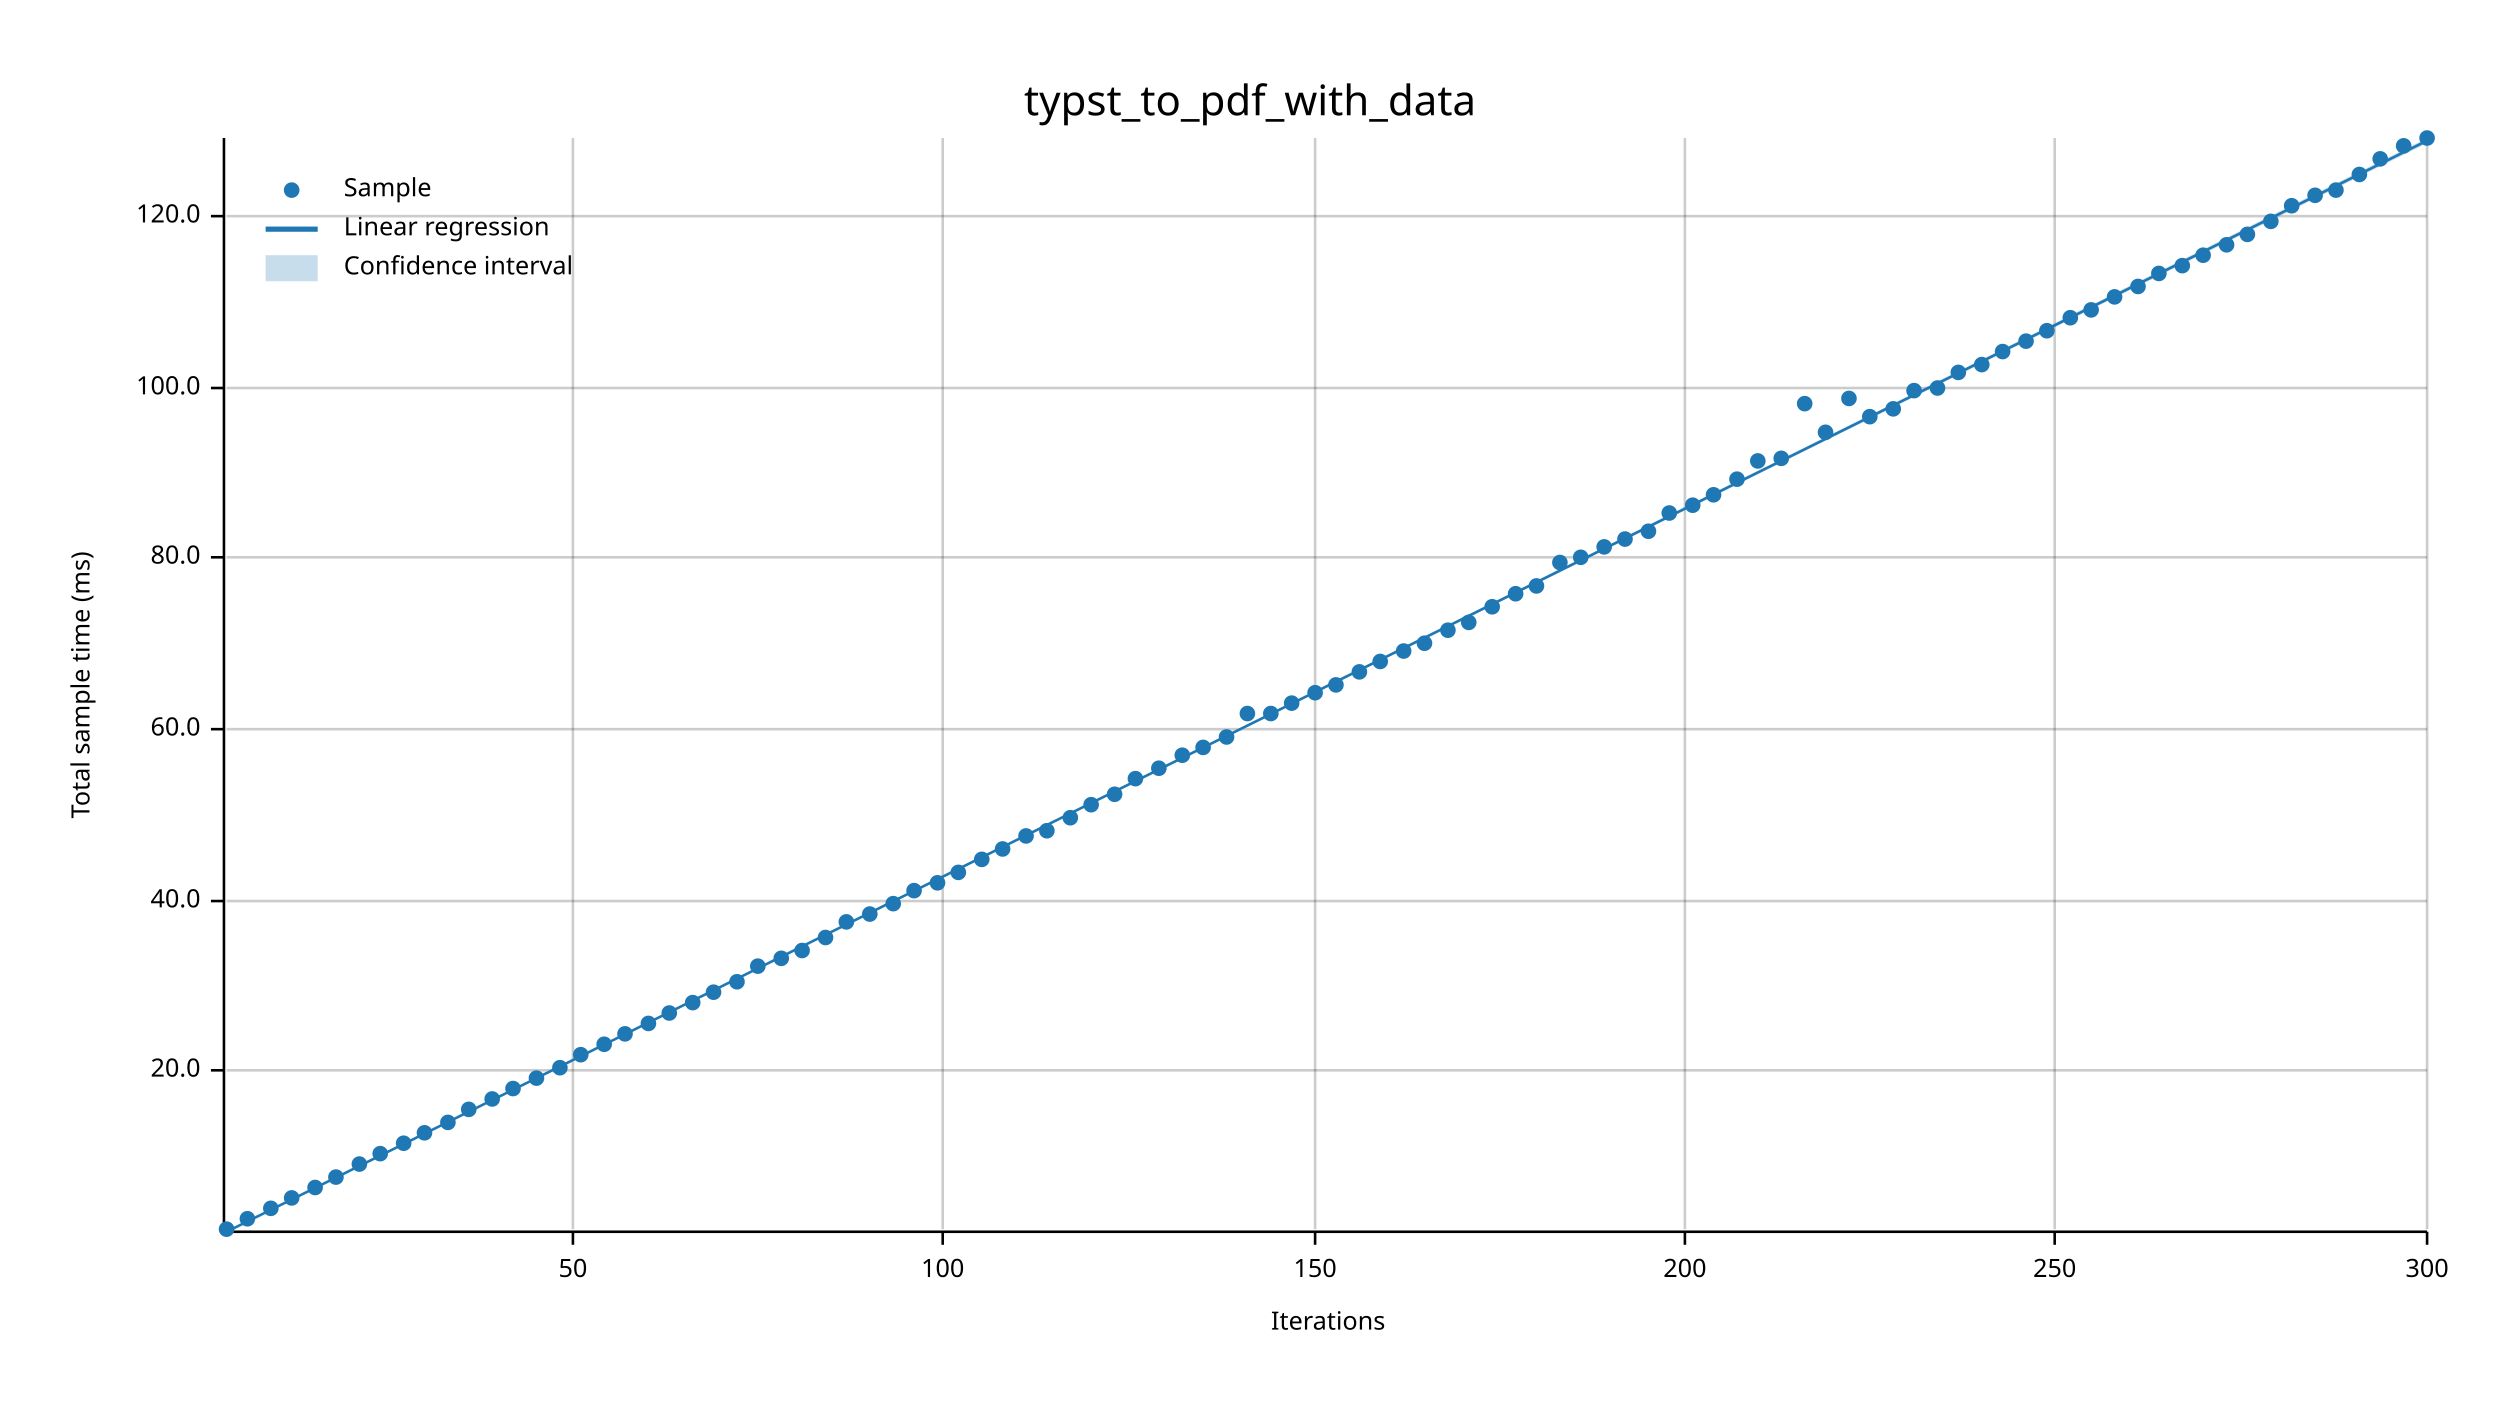
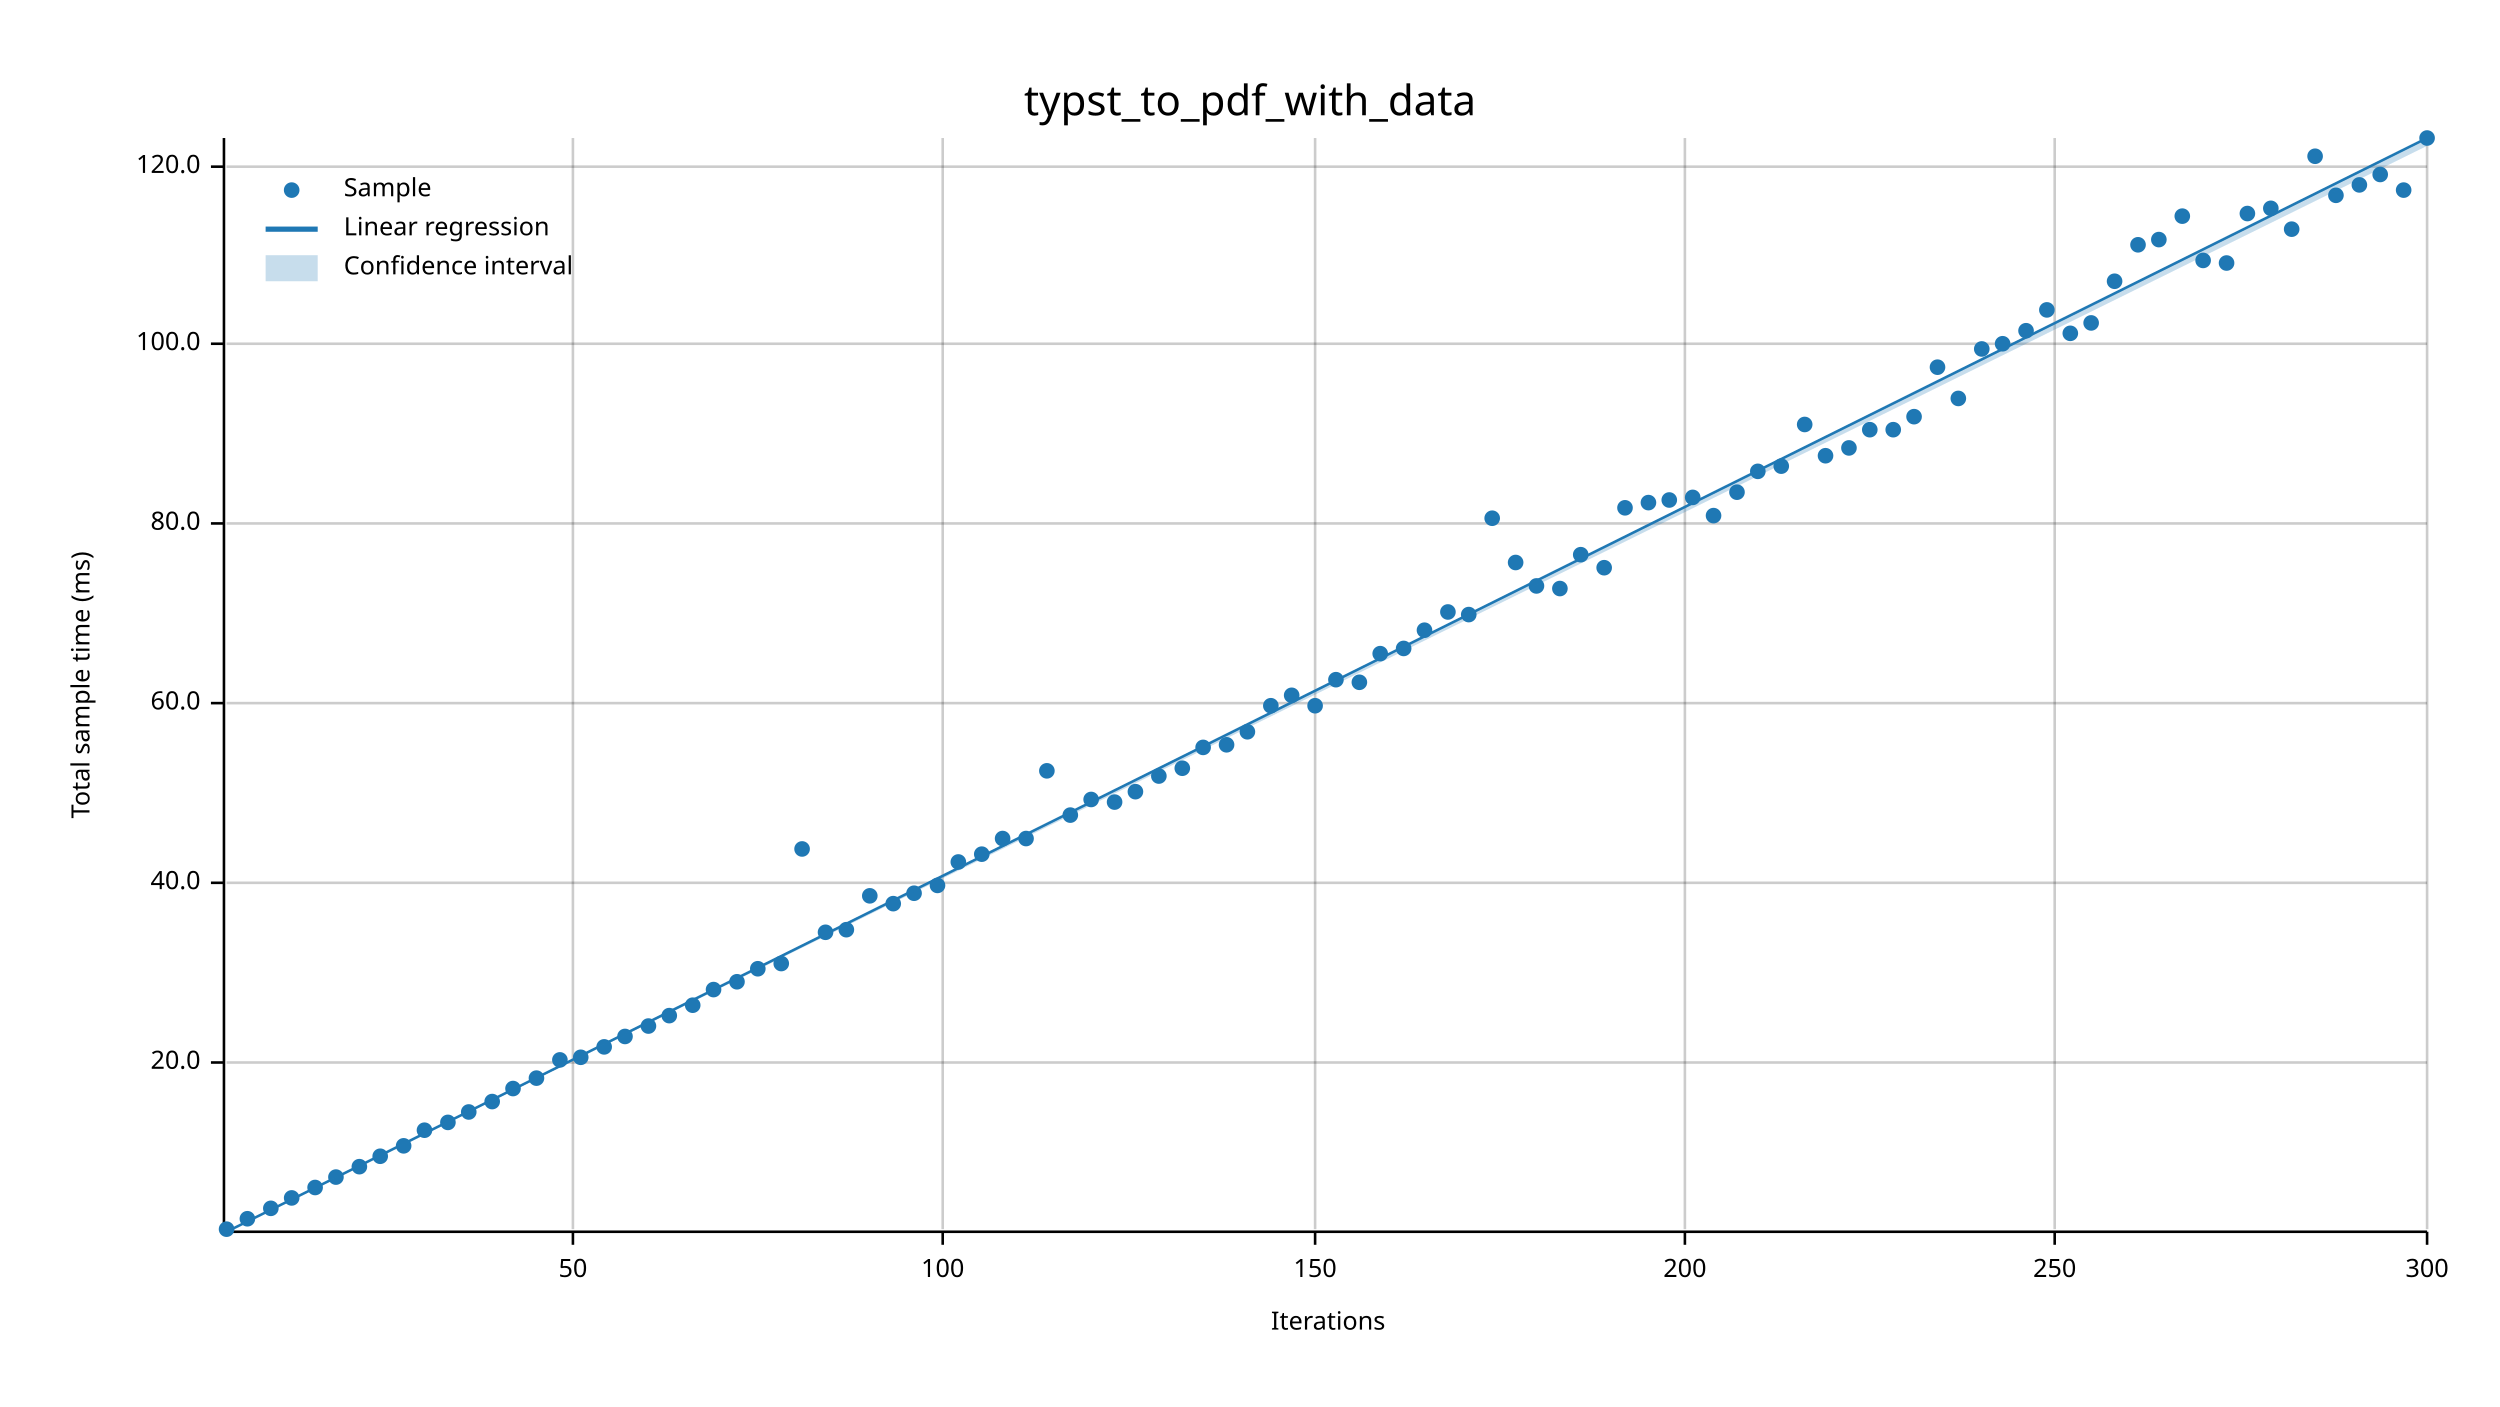
<svg xmlns="http://www.w3.org/2000/svg" width="960" height="540" viewBox="0 0 960 540">
  <text x="480" y="32" dy="0.76em" text-anchor="middle" font-family="sans-serif" font-size="16.129" opacity="1" fill="#000000">
typst_to_pdf_with_data
</text>
  <text x="27" y="263" dy="0.76em" text-anchor="middle" font-family="sans-serif" font-size="9.677" opacity="1" fill="#000000" transform="rotate(270, 27, 263)">
Total sample time (ms)
</text>
  <text x="510" y="513" dy="-0.5ex" text-anchor="middle" font-family="sans-serif" font-size="9.677" opacity="1" fill="#000000">
Iterations
</text>
  <line opacity="0.2" stroke="#000000" stroke-width="1" x1="220" y1="472" x2="220" y2="53" />
  <line opacity="0.2" stroke="#000000" stroke-width="1" x1="362" y1="472" x2="362" y2="53" />
  <line opacity="0.2" stroke="#000000" stroke-width="1" x1="505" y1="472" x2="505" y2="53" />
  <line opacity="0.2" stroke="#000000" stroke-width="1" x1="647" y1="472" x2="647" y2="53" />
  <line opacity="0.2" stroke="#000000" stroke-width="1" x1="789" y1="472" x2="789" y2="53" />
  <line opacity="0.2" stroke="#000000" stroke-width="1" x1="932" y1="472" x2="932" y2="53" />
-   <line opacity="0.2" stroke="#000000" stroke-width="1" x1="87" y1="411" x2="932" y2="411" />
-   <line opacity="0.2" stroke="#000000" stroke-width="1" x1="87" y1="346" x2="932" y2="346" />
-   <line opacity="0.2" stroke="#000000" stroke-width="1" x1="87" y1="280" x2="932" y2="280" />
-   <line opacity="0.2" stroke="#000000" stroke-width="1" x1="87" y1="214" x2="932" y2="214" />
-   <line opacity="0.2" stroke="#000000" stroke-width="1" x1="87" y1="149" x2="932" y2="149" />
-   <line opacity="0.2" stroke="#000000" stroke-width="1" x1="87" y1="83" x2="932" y2="83" />
+   <line opacity="0.2" stroke="#000000" stroke-width="1" x1="87" y1="408" x2="932" y2="408" />
+   <line opacity="0.2" stroke="#000000" stroke-width="1" x1="87" y1="339" x2="932" y2="339" />
+   <line opacity="0.2" stroke="#000000" stroke-width="1" x1="87" y1="270" x2="932" y2="270" />
+   <line opacity="0.2" stroke="#000000" stroke-width="1" x1="87" y1="201" x2="932" y2="201" />
+   <line opacity="0.2" stroke="#000000" stroke-width="1" x1="87" y1="132" x2="932" y2="132" />
+   <line opacity="0.2" stroke="#000000" stroke-width="1" x1="87" y1="64" x2="932" y2="64" />
  <polyline fill="none" opacity="1" stroke="#000000" stroke-width="1" points="86,53 86,472 " />
-   <text x="77" y="411" dy="0.5ex" text-anchor="end" font-family="sans-serif" font-size="9.677" opacity="1" fill="#000000">
+   <text x="77" y="408" dy="0.5ex" text-anchor="end" font-family="sans-serif" font-size="9.677" opacity="1" fill="#000000">
20.0
</text>
-   <polyline fill="none" opacity="1" stroke="#000000" stroke-width="1" points="81,411 86,411 " />
-   <text x="77" y="346" dy="0.5ex" text-anchor="end" font-family="sans-serif" font-size="9.677" opacity="1" fill="#000000">
+   <polyline fill="none" opacity="1" stroke="#000000" stroke-width="1" points="81,408 86,408 " />
+   <text x="77" y="339" dy="0.5ex" text-anchor="end" font-family="sans-serif" font-size="9.677" opacity="1" fill="#000000">
40.0
</text>
-   <polyline fill="none" opacity="1" stroke="#000000" stroke-width="1" points="81,346 86,346 " />
-   <text x="77" y="280" dy="0.5ex" text-anchor="end" font-family="sans-serif" font-size="9.677" opacity="1" fill="#000000">
+   <polyline fill="none" opacity="1" stroke="#000000" stroke-width="1" points="81,339 86,339 " />
+   <text x="77" y="270" dy="0.5ex" text-anchor="end" font-family="sans-serif" font-size="9.677" opacity="1" fill="#000000">
60.0
</text>
-   <polyline fill="none" opacity="1" stroke="#000000" stroke-width="1" points="81,280 86,280 " />
-   <text x="77" y="214" dy="0.5ex" text-anchor="end" font-family="sans-serif" font-size="9.677" opacity="1" fill="#000000">
+   <polyline fill="none" opacity="1" stroke="#000000" stroke-width="1" points="81,270 86,270 " />
+   <text x="77" y="201" dy="0.5ex" text-anchor="end" font-family="sans-serif" font-size="9.677" opacity="1" fill="#000000">
80.0
</text>
-   <polyline fill="none" opacity="1" stroke="#000000" stroke-width="1" points="81,214 86,214 " />
-   <text x="77" y="149" dy="0.5ex" text-anchor="end" font-family="sans-serif" font-size="9.677" opacity="1" fill="#000000">
+   <polyline fill="none" opacity="1" stroke="#000000" stroke-width="1" points="81,201 86,201 " />
+   <text x="77" y="132" dy="0.5ex" text-anchor="end" font-family="sans-serif" font-size="9.677" opacity="1" fill="#000000">
100.0
</text>
-   <polyline fill="none" opacity="1" stroke="#000000" stroke-width="1" points="81,149 86,149 " />
-   <text x="77" y="83" dy="0.5ex" text-anchor="end" font-family="sans-serif" font-size="9.677" opacity="1" fill="#000000">
+   <polyline fill="none" opacity="1" stroke="#000000" stroke-width="1" points="81,132 86,132 " />
+   <text x="77" y="64" dy="0.5ex" text-anchor="end" font-family="sans-serif" font-size="9.677" opacity="1" fill="#000000">
120.0
</text>
-   <polyline fill="none" opacity="1" stroke="#000000" stroke-width="1" points="81,83 86,83 " />
+   <polyline fill="none" opacity="1" stroke="#000000" stroke-width="1" points="81,64 86,64 " />
  <polyline fill="none" opacity="1" stroke="#000000" stroke-width="1" points="87,473 932,473 " />
  <text x="220" y="483" dy="0.76em" text-anchor="middle" font-family="sans-serif" font-size="9.677" opacity="1" fill="#000000">
50
</text>
  <polyline fill="none" opacity="1" stroke="#000000" stroke-width="1" points="220,473 220,478 " />
  <text x="362" y="483" dy="0.76em" text-anchor="middle" font-family="sans-serif" font-size="9.677" opacity="1" fill="#000000">
100
</text>
  <polyline fill="none" opacity="1" stroke="#000000" stroke-width="1" points="362,473 362,478 " />
  <text x="505" y="483" dy="0.76em" text-anchor="middle" font-family="sans-serif" font-size="9.677" opacity="1" fill="#000000">
150
</text>
  <polyline fill="none" opacity="1" stroke="#000000" stroke-width="1" points="505,473 505,478 " />
  <text x="647" y="483" dy="0.76em" text-anchor="middle" font-family="sans-serif" font-size="9.677" opacity="1" fill="#000000">
200
</text>
  <polyline fill="none" opacity="1" stroke="#000000" stroke-width="1" points="647,473 647,478 " />
  <text x="789" y="483" dy="0.76em" text-anchor="middle" font-family="sans-serif" font-size="9.677" opacity="1" fill="#000000">
250
</text>
  <polyline fill="none" opacity="1" stroke="#000000" stroke-width="1" points="789,473 789,478 " />
  <text x="932" y="483" dy="0.76em" text-anchor="middle" font-family="sans-serif" font-size="9.677" opacity="1" fill="#000000">
300
</text>
  <polyline fill="none" opacity="1" stroke="#000000" stroke-width="1" points="932,473 932,478 " />
  <circle cx="87" cy="472" r="3" opacity="1" fill="#1F78B4" stroke="none" stroke-width="1" />
  <circle cx="95" cy="468" r="3" opacity="1" fill="#1F78B4" stroke="none" stroke-width="1" />
  <circle cx="104" cy="464" r="3" opacity="1" fill="#1F78B4" stroke="none" stroke-width="1" />
  <circle cx="112" cy="460" r="3" opacity="1" fill="#1F78B4" stroke="none" stroke-width="1" />
  <circle cx="121" cy="456" r="3" opacity="1" fill="#1F78B4" stroke="none" stroke-width="1" />
  <circle cx="129" cy="452" r="3" opacity="1" fill="#1F78B4" stroke="none" stroke-width="1" />
-   <circle cx="138" cy="447" r="3" opacity="1" fill="#1F78B4" stroke="none" stroke-width="1" />
-   <circle cx="146" cy="443" r="3" opacity="1" fill="#1F78B4" stroke="none" stroke-width="1" />
-   <circle cx="155" cy="439" r="3" opacity="1" fill="#1F78B4" stroke="none" stroke-width="1" />
-   <circle cx="163" cy="435" r="3" opacity="1" fill="#1F78B4" stroke="none" stroke-width="1" />
+   <circle cx="138" cy="448" r="3" opacity="1" fill="#1F78B4" stroke="none" stroke-width="1" />
+   <circle cx="146" cy="444" r="3" opacity="1" fill="#1F78B4" stroke="none" stroke-width="1" />
+   <circle cx="155" cy="440" r="3" opacity="1" fill="#1F78B4" stroke="none" stroke-width="1" />
+   <circle cx="163" cy="434" r="3" opacity="1" fill="#1F78B4" stroke="none" stroke-width="1" />
  <circle cx="172" cy="431" r="3" opacity="1" fill="#1F78B4" stroke="none" stroke-width="1" />
-   <circle cx="180" cy="426" r="3" opacity="1" fill="#1F78B4" stroke="none" stroke-width="1" />
-   <circle cx="189" cy="422" r="3" opacity="1" fill="#1F78B4" stroke="none" stroke-width="1" />
+   <circle cx="180" cy="427" r="3" opacity="1" fill="#1F78B4" stroke="none" stroke-width="1" />
+   <circle cx="189" cy="423" r="3" opacity="1" fill="#1F78B4" stroke="none" stroke-width="1" />
  <circle cx="197" cy="418" r="3" opacity="1" fill="#1F78B4" stroke="none" stroke-width="1" />
  <circle cx="206" cy="414" r="3" opacity="1" fill="#1F78B4" stroke="none" stroke-width="1" />
-   <circle cx="215" cy="410" r="3" opacity="1" fill="#1F78B4" stroke="none" stroke-width="1" />
-   <circle cx="223" cy="405" r="3" opacity="1" fill="#1F78B4" stroke="none" stroke-width="1" />
-   <circle cx="232" cy="401" r="3" opacity="1" fill="#1F78B4" stroke="none" stroke-width="1" />
-   <circle cx="240" cy="397" r="3" opacity="1" fill="#1F78B4" stroke="none" stroke-width="1" />
-   <circle cx="249" cy="393" r="3" opacity="1" fill="#1F78B4" stroke="none" stroke-width="1" />
-   <circle cx="257" cy="389" r="3" opacity="1" fill="#1F78B4" stroke="none" stroke-width="1" />
-   <circle cx="266" cy="385" r="3" opacity="1" fill="#1F78B4" stroke="none" stroke-width="1" />
-   <circle cx="274" cy="381" r="3" opacity="1" fill="#1F78B4" stroke="none" stroke-width="1" />
+   <circle cx="215" cy="407" r="3" opacity="1" fill="#1F78B4" stroke="none" stroke-width="1" />
+   <circle cx="223" cy="406" r="3" opacity="1" fill="#1F78B4" stroke="none" stroke-width="1" />
+   <circle cx="232" cy="402" r="3" opacity="1" fill="#1F78B4" stroke="none" stroke-width="1" />
+   <circle cx="240" cy="398" r="3" opacity="1" fill="#1F78B4" stroke="none" stroke-width="1" />
+   <circle cx="249" cy="394" r="3" opacity="1" fill="#1F78B4" stroke="none" stroke-width="1" />
+   <circle cx="257" cy="390" r="3" opacity="1" fill="#1F78B4" stroke="none" stroke-width="1" />
+   <circle cx="266" cy="386" r="3" opacity="1" fill="#1F78B4" stroke="none" stroke-width="1" />
+   <circle cx="274" cy="380" r="3" opacity="1" fill="#1F78B4" stroke="none" stroke-width="1" />
  <circle cx="283" cy="377" r="3" opacity="1" fill="#1F78B4" stroke="none" stroke-width="1" />
-   <circle cx="291" cy="371" r="3" opacity="1" fill="#1F78B4" stroke="none" stroke-width="1" />
-   <circle cx="300" cy="368" r="3" opacity="1" fill="#1F78B4" stroke="none" stroke-width="1" />
-   <circle cx="308" cy="365" r="3" opacity="1" fill="#1F78B4" stroke="none" stroke-width="1" />
-   <circle cx="317" cy="360" r="3" opacity="1" fill="#1F78B4" stroke="none" stroke-width="1" />
-   <circle cx="325" cy="354" r="3" opacity="1" fill="#1F78B4" stroke="none" stroke-width="1" />
-   <circle cx="334" cy="351" r="3" opacity="1" fill="#1F78B4" stroke="none" stroke-width="1" />
+   <circle cx="291" cy="372" r="3" opacity="1" fill="#1F78B4" stroke="none" stroke-width="1" />
+   <circle cx="300" cy="370" r="3" opacity="1" fill="#1F78B4" stroke="none" stroke-width="1" />
+   <circle cx="308" cy="326" r="3" opacity="1" fill="#1F78B4" stroke="none" stroke-width="1" />
+   <circle cx="317" cy="358" r="3" opacity="1" fill="#1F78B4" stroke="none" stroke-width="1" />
+   <circle cx="325" cy="357" r="3" opacity="1" fill="#1F78B4" stroke="none" stroke-width="1" />
+   <circle cx="334" cy="344" r="3" opacity="1" fill="#1F78B4" stroke="none" stroke-width="1" />
  <circle cx="343" cy="347" r="3" opacity="1" fill="#1F78B4" stroke="none" stroke-width="1" />
-   <circle cx="351" cy="342" r="3" opacity="1" fill="#1F78B4" stroke="none" stroke-width="1" />
-   <circle cx="360" cy="339" r="3" opacity="1" fill="#1F78B4" stroke="none" stroke-width="1" />
-   <circle cx="368" cy="335" r="3" opacity="1" fill="#1F78B4" stroke="none" stroke-width="1" />
-   <circle cx="377" cy="330" r="3" opacity="1" fill="#1F78B4" stroke="none" stroke-width="1" />
-   <circle cx="385" cy="326" r="3" opacity="1" fill="#1F78B4" stroke="none" stroke-width="1" />
-   <circle cx="394" cy="321" r="3" opacity="1" fill="#1F78B4" stroke="none" stroke-width="1" />
-   <circle cx="402" cy="319" r="3" opacity="1" fill="#1F78B4" stroke="none" stroke-width="1" />
-   <circle cx="411" cy="314" r="3" opacity="1" fill="#1F78B4" stroke="none" stroke-width="1" />
-   <circle cx="419" cy="309" r="3" opacity="1" fill="#1F78B4" stroke="none" stroke-width="1" />
-   <circle cx="428" cy="305" r="3" opacity="1" fill="#1F78B4" stroke="none" stroke-width="1" />
-   <circle cx="436" cy="299" r="3" opacity="1" fill="#1F78B4" stroke="none" stroke-width="1" />
-   <circle cx="445" cy="295" r="3" opacity="1" fill="#1F78B4" stroke="none" stroke-width="1" />
-   <circle cx="454" cy="290" r="3" opacity="1" fill="#1F78B4" stroke="none" stroke-width="1" />
+   <circle cx="351" cy="343" r="3" opacity="1" fill="#1F78B4" stroke="none" stroke-width="1" />
+   <circle cx="360" cy="340" r="3" opacity="1" fill="#1F78B4" stroke="none" stroke-width="1" />
+   <circle cx="368" cy="331" r="3" opacity="1" fill="#1F78B4" stroke="none" stroke-width="1" />
+   <circle cx="377" cy="328" r="3" opacity="1" fill="#1F78B4" stroke="none" stroke-width="1" />
+   <circle cx="385" cy="322" r="3" opacity="1" fill="#1F78B4" stroke="none" stroke-width="1" />
+   <circle cx="394" cy="322" r="3" opacity="1" fill="#1F78B4" stroke="none" stroke-width="1" />
+   <circle cx="402" cy="296" r="3" opacity="1" fill="#1F78B4" stroke="none" stroke-width="1" />
+   <circle cx="411" cy="313" r="3" opacity="1" fill="#1F78B4" stroke="none" stroke-width="1" />
+   <circle cx="419" cy="307" r="3" opacity="1" fill="#1F78B4" stroke="none" stroke-width="1" />
+   <circle cx="428" cy="308" r="3" opacity="1" fill="#1F78B4" stroke="none" stroke-width="1" />
+   <circle cx="436" cy="304" r="3" opacity="1" fill="#1F78B4" stroke="none" stroke-width="1" />
+   <circle cx="445" cy="298" r="3" opacity="1" fill="#1F78B4" stroke="none" stroke-width="1" />
+   <circle cx="454" cy="295" r="3" opacity="1" fill="#1F78B4" stroke="none" stroke-width="1" />
  <circle cx="462" cy="287" r="3" opacity="1" fill="#1F78B4" stroke="none" stroke-width="1" />
-   <circle cx="471" cy="283" r="3" opacity="1" fill="#1F78B4" stroke="none" stroke-width="1" />
-   <circle cx="479" cy="274" r="3" opacity="1" fill="#1F78B4" stroke="none" stroke-width="1" />
-   <circle cx="488" cy="274" r="3" opacity="1" fill="#1F78B4" stroke="none" stroke-width="1" />
-   <circle cx="496" cy="270" r="3" opacity="1" fill="#1F78B4" stroke="none" stroke-width="1" />
-   <circle cx="505" cy="266" r="3" opacity="1" fill="#1F78B4" stroke="none" stroke-width="1" />
-   <circle cx="513" cy="263" r="3" opacity="1" fill="#1F78B4" stroke="none" stroke-width="1" />
-   <circle cx="522" cy="258" r="3" opacity="1" fill="#1F78B4" stroke="none" stroke-width="1" />
-   <circle cx="530" cy="254" r="3" opacity="1" fill="#1F78B4" stroke="none" stroke-width="1" />
-   <circle cx="539" cy="250" r="3" opacity="1" fill="#1F78B4" stroke="none" stroke-width="1" />
-   <circle cx="547" cy="247" r="3" opacity="1" fill="#1F78B4" stroke="none" stroke-width="1" />
-   <circle cx="556" cy="242" r="3" opacity="1" fill="#1F78B4" stroke="none" stroke-width="1" />
-   <circle cx="564" cy="239" r="3" opacity="1" fill="#1F78B4" stroke="none" stroke-width="1" />
-   <circle cx="573" cy="233" r="3" opacity="1" fill="#1F78B4" stroke="none" stroke-width="1" />
-   <circle cx="582" cy="228" r="3" opacity="1" fill="#1F78B4" stroke="none" stroke-width="1" />
+   <circle cx="471" cy="286" r="3" opacity="1" fill="#1F78B4" stroke="none" stroke-width="1" />
+   <circle cx="479" cy="281" r="3" opacity="1" fill="#1F78B4" stroke="none" stroke-width="1" />
+   <circle cx="488" cy="271" r="3" opacity="1" fill="#1F78B4" stroke="none" stroke-width="1" />
+   <circle cx="496" cy="267" r="3" opacity="1" fill="#1F78B4" stroke="none" stroke-width="1" />
+   <circle cx="505" cy="271" r="3" opacity="1" fill="#1F78B4" stroke="none" stroke-width="1" />
+   <circle cx="513" cy="261" r="3" opacity="1" fill="#1F78B4" stroke="none" stroke-width="1" />
+   <circle cx="522" cy="262" r="3" opacity="1" fill="#1F78B4" stroke="none" stroke-width="1" />
+   <circle cx="530" cy="251" r="3" opacity="1" fill="#1F78B4" stroke="none" stroke-width="1" />
+   <circle cx="539" cy="249" r="3" opacity="1" fill="#1F78B4" stroke="none" stroke-width="1" />
+   <circle cx="547" cy="242" r="3" opacity="1" fill="#1F78B4" stroke="none" stroke-width="1" />
+   <circle cx="556" cy="235" r="3" opacity="1" fill="#1F78B4" stroke="none" stroke-width="1" />
+   <circle cx="564" cy="236" r="3" opacity="1" fill="#1F78B4" stroke="none" stroke-width="1" />
+   <circle cx="573" cy="199" r="3" opacity="1" fill="#1F78B4" stroke="none" stroke-width="1" />
+   <circle cx="582" cy="216" r="3" opacity="1" fill="#1F78B4" stroke="none" stroke-width="1" />
  <circle cx="590" cy="225" r="3" opacity="1" fill="#1F78B4" stroke="none" stroke-width="1" />
-   <circle cx="599" cy="216" r="3" opacity="1" fill="#1F78B4" stroke="none" stroke-width="1" />
-   <circle cx="607" cy="214" r="3" opacity="1" fill="#1F78B4" stroke="none" stroke-width="1" />
-   <circle cx="616" cy="210" r="3" opacity="1" fill="#1F78B4" stroke="none" stroke-width="1" />
-   <circle cx="624" cy="207" r="3" opacity="1" fill="#1F78B4" stroke="none" stroke-width="1" />
-   <circle cx="633" cy="204" r="3" opacity="1" fill="#1F78B4" stroke="none" stroke-width="1" />
-   <circle cx="641" cy="197" r="3" opacity="1" fill="#1F78B4" stroke="none" stroke-width="1" />
-   <circle cx="650" cy="194" r="3" opacity="1" fill="#1F78B4" stroke="none" stroke-width="1" />
-   <circle cx="658" cy="190" r="3" opacity="1" fill="#1F78B4" stroke="none" stroke-width="1" />
-   <circle cx="667" cy="184" r="3" opacity="1" fill="#1F78B4" stroke="none" stroke-width="1" />
-   <circle cx="675" cy="177" r="3" opacity="1" fill="#1F78B4" stroke="none" stroke-width="1" />
-   <circle cx="684" cy="176" r="3" opacity="1" fill="#1F78B4" stroke="none" stroke-width="1" />
-   <circle cx="693" cy="155" r="3" opacity="1" fill="#1F78B4" stroke="none" stroke-width="1" />
-   <circle cx="701" cy="166" r="3" opacity="1" fill="#1F78B4" stroke="none" stroke-width="1" />
-   <circle cx="710" cy="153" r="3" opacity="1" fill="#1F78B4" stroke="none" stroke-width="1" />
-   <circle cx="718" cy="160" r="3" opacity="1" fill="#1F78B4" stroke="none" stroke-width="1" />
-   <circle cx="727" cy="157" r="3" opacity="1" fill="#1F78B4" stroke="none" stroke-width="1" />
-   <circle cx="735" cy="150" r="3" opacity="1" fill="#1F78B4" stroke="none" stroke-width="1" />
-   <circle cx="744" cy="149" r="3" opacity="1" fill="#1F78B4" stroke="none" stroke-width="1" />
-   <circle cx="752" cy="143" r="3" opacity="1" fill="#1F78B4" stroke="none" stroke-width="1" />
-   <circle cx="761" cy="140" r="3" opacity="1" fill="#1F78B4" stroke="none" stroke-width="1" />
-   <circle cx="769" cy="135" r="3" opacity="1" fill="#1F78B4" stroke="none" stroke-width="1" />
-   <circle cx="778" cy="131" r="3" opacity="1" fill="#1F78B4" stroke="none" stroke-width="1" />
-   <circle cx="786" cy="127" r="3" opacity="1" fill="#1F78B4" stroke="none" stroke-width="1" />
-   <circle cx="795" cy="122" r="3" opacity="1" fill="#1F78B4" stroke="none" stroke-width="1" />
-   <circle cx="803" cy="119" r="3" opacity="1" fill="#1F78B4" stroke="none" stroke-width="1" />
-   <circle cx="812" cy="114" r="3" opacity="1" fill="#1F78B4" stroke="none" stroke-width="1" />
-   <circle cx="821" cy="110" r="3" opacity="1" fill="#1F78B4" stroke="none" stroke-width="1" />
-   <circle cx="829" cy="105" r="3" opacity="1" fill="#1F78B4" stroke="none" stroke-width="1" />
-   <circle cx="838" cy="102" r="3" opacity="1" fill="#1F78B4" stroke="none" stroke-width="1" />
-   <circle cx="846" cy="98" r="3" opacity="1" fill="#1F78B4" stroke="none" stroke-width="1" />
-   <circle cx="855" cy="94" r="3" opacity="1" fill="#1F78B4" stroke="none" stroke-width="1" />
-   <circle cx="863" cy="90" r="3" opacity="1" fill="#1F78B4" stroke="none" stroke-width="1" />
-   <circle cx="872" cy="85" r="3" opacity="1" fill="#1F78B4" stroke="none" stroke-width="1" />
-   <circle cx="880" cy="79" r="3" opacity="1" fill="#1F78B4" stroke="none" stroke-width="1" />
-   <circle cx="889" cy="75" r="3" opacity="1" fill="#1F78B4" stroke="none" stroke-width="1" />
-   <circle cx="897" cy="73" r="3" opacity="1" fill="#1F78B4" stroke="none" stroke-width="1" />
-   <circle cx="906" cy="67" r="3" opacity="1" fill="#1F78B4" stroke="none" stroke-width="1" />
-   <circle cx="914" cy="61" r="3" opacity="1" fill="#1F78B4" stroke="none" stroke-width="1" />
-   <circle cx="923" cy="56" r="3" opacity="1" fill="#1F78B4" stroke="none" stroke-width="1" />
+   <circle cx="599" cy="226" r="3" opacity="1" fill="#1F78B4" stroke="none" stroke-width="1" />
+   <circle cx="607" cy="213" r="3" opacity="1" fill="#1F78B4" stroke="none" stroke-width="1" />
+   <circle cx="616" cy="218" r="3" opacity="1" fill="#1F78B4" stroke="none" stroke-width="1" />
+   <circle cx="624" cy="195" r="3" opacity="1" fill="#1F78B4" stroke="none" stroke-width="1" />
+   <circle cx="633" cy="193" r="3" opacity="1" fill="#1F78B4" stroke="none" stroke-width="1" />
+   <circle cx="641" cy="192" r="3" opacity="1" fill="#1F78B4" stroke="none" stroke-width="1" />
+   <circle cx="650" cy="191" r="3" opacity="1" fill="#1F78B4" stroke="none" stroke-width="1" />
+   <circle cx="658" cy="198" r="3" opacity="1" fill="#1F78B4" stroke="none" stroke-width="1" />
+   <circle cx="667" cy="189" r="3" opacity="1" fill="#1F78B4" stroke="none" stroke-width="1" />
+   <circle cx="675" cy="181" r="3" opacity="1" fill="#1F78B4" stroke="none" stroke-width="1" />
+   <circle cx="684" cy="179" r="3" opacity="1" fill="#1F78B4" stroke="none" stroke-width="1" />
+   <circle cx="693" cy="163" r="3" opacity="1" fill="#1F78B4" stroke="none" stroke-width="1" />
+   <circle cx="701" cy="175" r="3" opacity="1" fill="#1F78B4" stroke="none" stroke-width="1" />
+   <circle cx="710" cy="172" r="3" opacity="1" fill="#1F78B4" stroke="none" stroke-width="1" />
+   <circle cx="718" cy="165" r="3" opacity="1" fill="#1F78B4" stroke="none" stroke-width="1" />
+   <circle cx="727" cy="165" r="3" opacity="1" fill="#1F78B4" stroke="none" stroke-width="1" />
+   <circle cx="735" cy="160" r="3" opacity="1" fill="#1F78B4" stroke="none" stroke-width="1" />
+   <circle cx="744" cy="141" r="3" opacity="1" fill="#1F78B4" stroke="none" stroke-width="1" />
+   <circle cx="752" cy="153" r="3" opacity="1" fill="#1F78B4" stroke="none" stroke-width="1" />
+   <circle cx="761" cy="134" r="3" opacity="1" fill="#1F78B4" stroke="none" stroke-width="1" />
+   <circle cx="769" cy="132" r="3" opacity="1" fill="#1F78B4" stroke="none" stroke-width="1" />
+   <circle cx="778" cy="127" r="3" opacity="1" fill="#1F78B4" stroke="none" stroke-width="1" />
+   <circle cx="786" cy="119" r="3" opacity="1" fill="#1F78B4" stroke="none" stroke-width="1" />
+   <circle cx="795" cy="128" r="3" opacity="1" fill="#1F78B4" stroke="none" stroke-width="1" />
+   <circle cx="803" cy="124" r="3" opacity="1" fill="#1F78B4" stroke="none" stroke-width="1" />
+   <circle cx="812" cy="108" r="3" opacity="1" fill="#1F78B4" stroke="none" stroke-width="1" />
+   <circle cx="821" cy="94" r="3" opacity="1" fill="#1F78B4" stroke="none" stroke-width="1" />
+   <circle cx="829" cy="92" r="3" opacity="1" fill="#1F78B4" stroke="none" stroke-width="1" />
+   <circle cx="838" cy="83" r="3" opacity="1" fill="#1F78B4" stroke="none" stroke-width="1" />
+   <circle cx="846" cy="100" r="3" opacity="1" fill="#1F78B4" stroke="none" stroke-width="1" />
+   <circle cx="855" cy="101" r="3" opacity="1" fill="#1F78B4" stroke="none" stroke-width="1" />
+   <circle cx="863" cy="82" r="3" opacity="1" fill="#1F78B4" stroke="none" stroke-width="1" />
+   <circle cx="872" cy="80" r="3" opacity="1" fill="#1F78B4" stroke="none" stroke-width="1" />
+   <circle cx="880" cy="88" r="3" opacity="1" fill="#1F78B4" stroke="none" stroke-width="1" />
+   <circle cx="889" cy="60" r="3" opacity="1" fill="#1F78B4" stroke="none" stroke-width="1" />
+   <circle cx="897" cy="75" r="3" opacity="1" fill="#1F78B4" stroke="none" stroke-width="1" />
+   <circle cx="906" cy="71" r="3" opacity="1" fill="#1F78B4" stroke="none" stroke-width="1" />
+   <circle cx="914" cy="67" r="3" opacity="1" fill="#1F78B4" stroke="none" stroke-width="1" />
+   <circle cx="923" cy="73" r="3" opacity="1" fill="#1F78B4" stroke="none" stroke-width="1" />
  <circle cx="932" cy="53" r="3" opacity="1" fill="#1F78B4" stroke="none" stroke-width="1" />
-   <polyline fill="none" opacity="1" stroke="#1F78B4" stroke-width="1" points="87,473 932,54 " />
-   <polygon opacity="0.25" fill="#1F78B4" points="87,473 932,55 932,53 " />
+   <polyline fill="none" opacity="1" stroke="#1F78B4" stroke-width="1" points="87,473 932,53 " />
+   <polygon opacity="0.25" fill="#1F78B4" points="87,473 932,56 932,53 " />
  <text x="132" y="68" dy="0.76em" text-anchor="start" font-family="sans-serif" font-size="9.677" opacity="1" fill="#000000">
Sample
</text>
  <text x="132" y="83" dy="0.76em" text-anchor="start" font-family="sans-serif" font-size="9.677" opacity="1" fill="#000000">
Linear regression
</text>
  <text x="132" y="98" dy="0.76em" text-anchor="start" font-family="sans-serif" font-size="9.677" opacity="1" fill="#000000">
Confidence interval
</text>
  <circle cx="112" cy="73" r="3" opacity="1" fill="#1F78B4" stroke="none" stroke-width="1" />
  <polyline fill="none" opacity="1" stroke="#1F78B4" stroke-width="2" points="102,88 122,88 " />
  <rect x="102" y="98" width="20" height="10" opacity="0.25" fill="#1F78B4" stroke="none" />
</svg>
